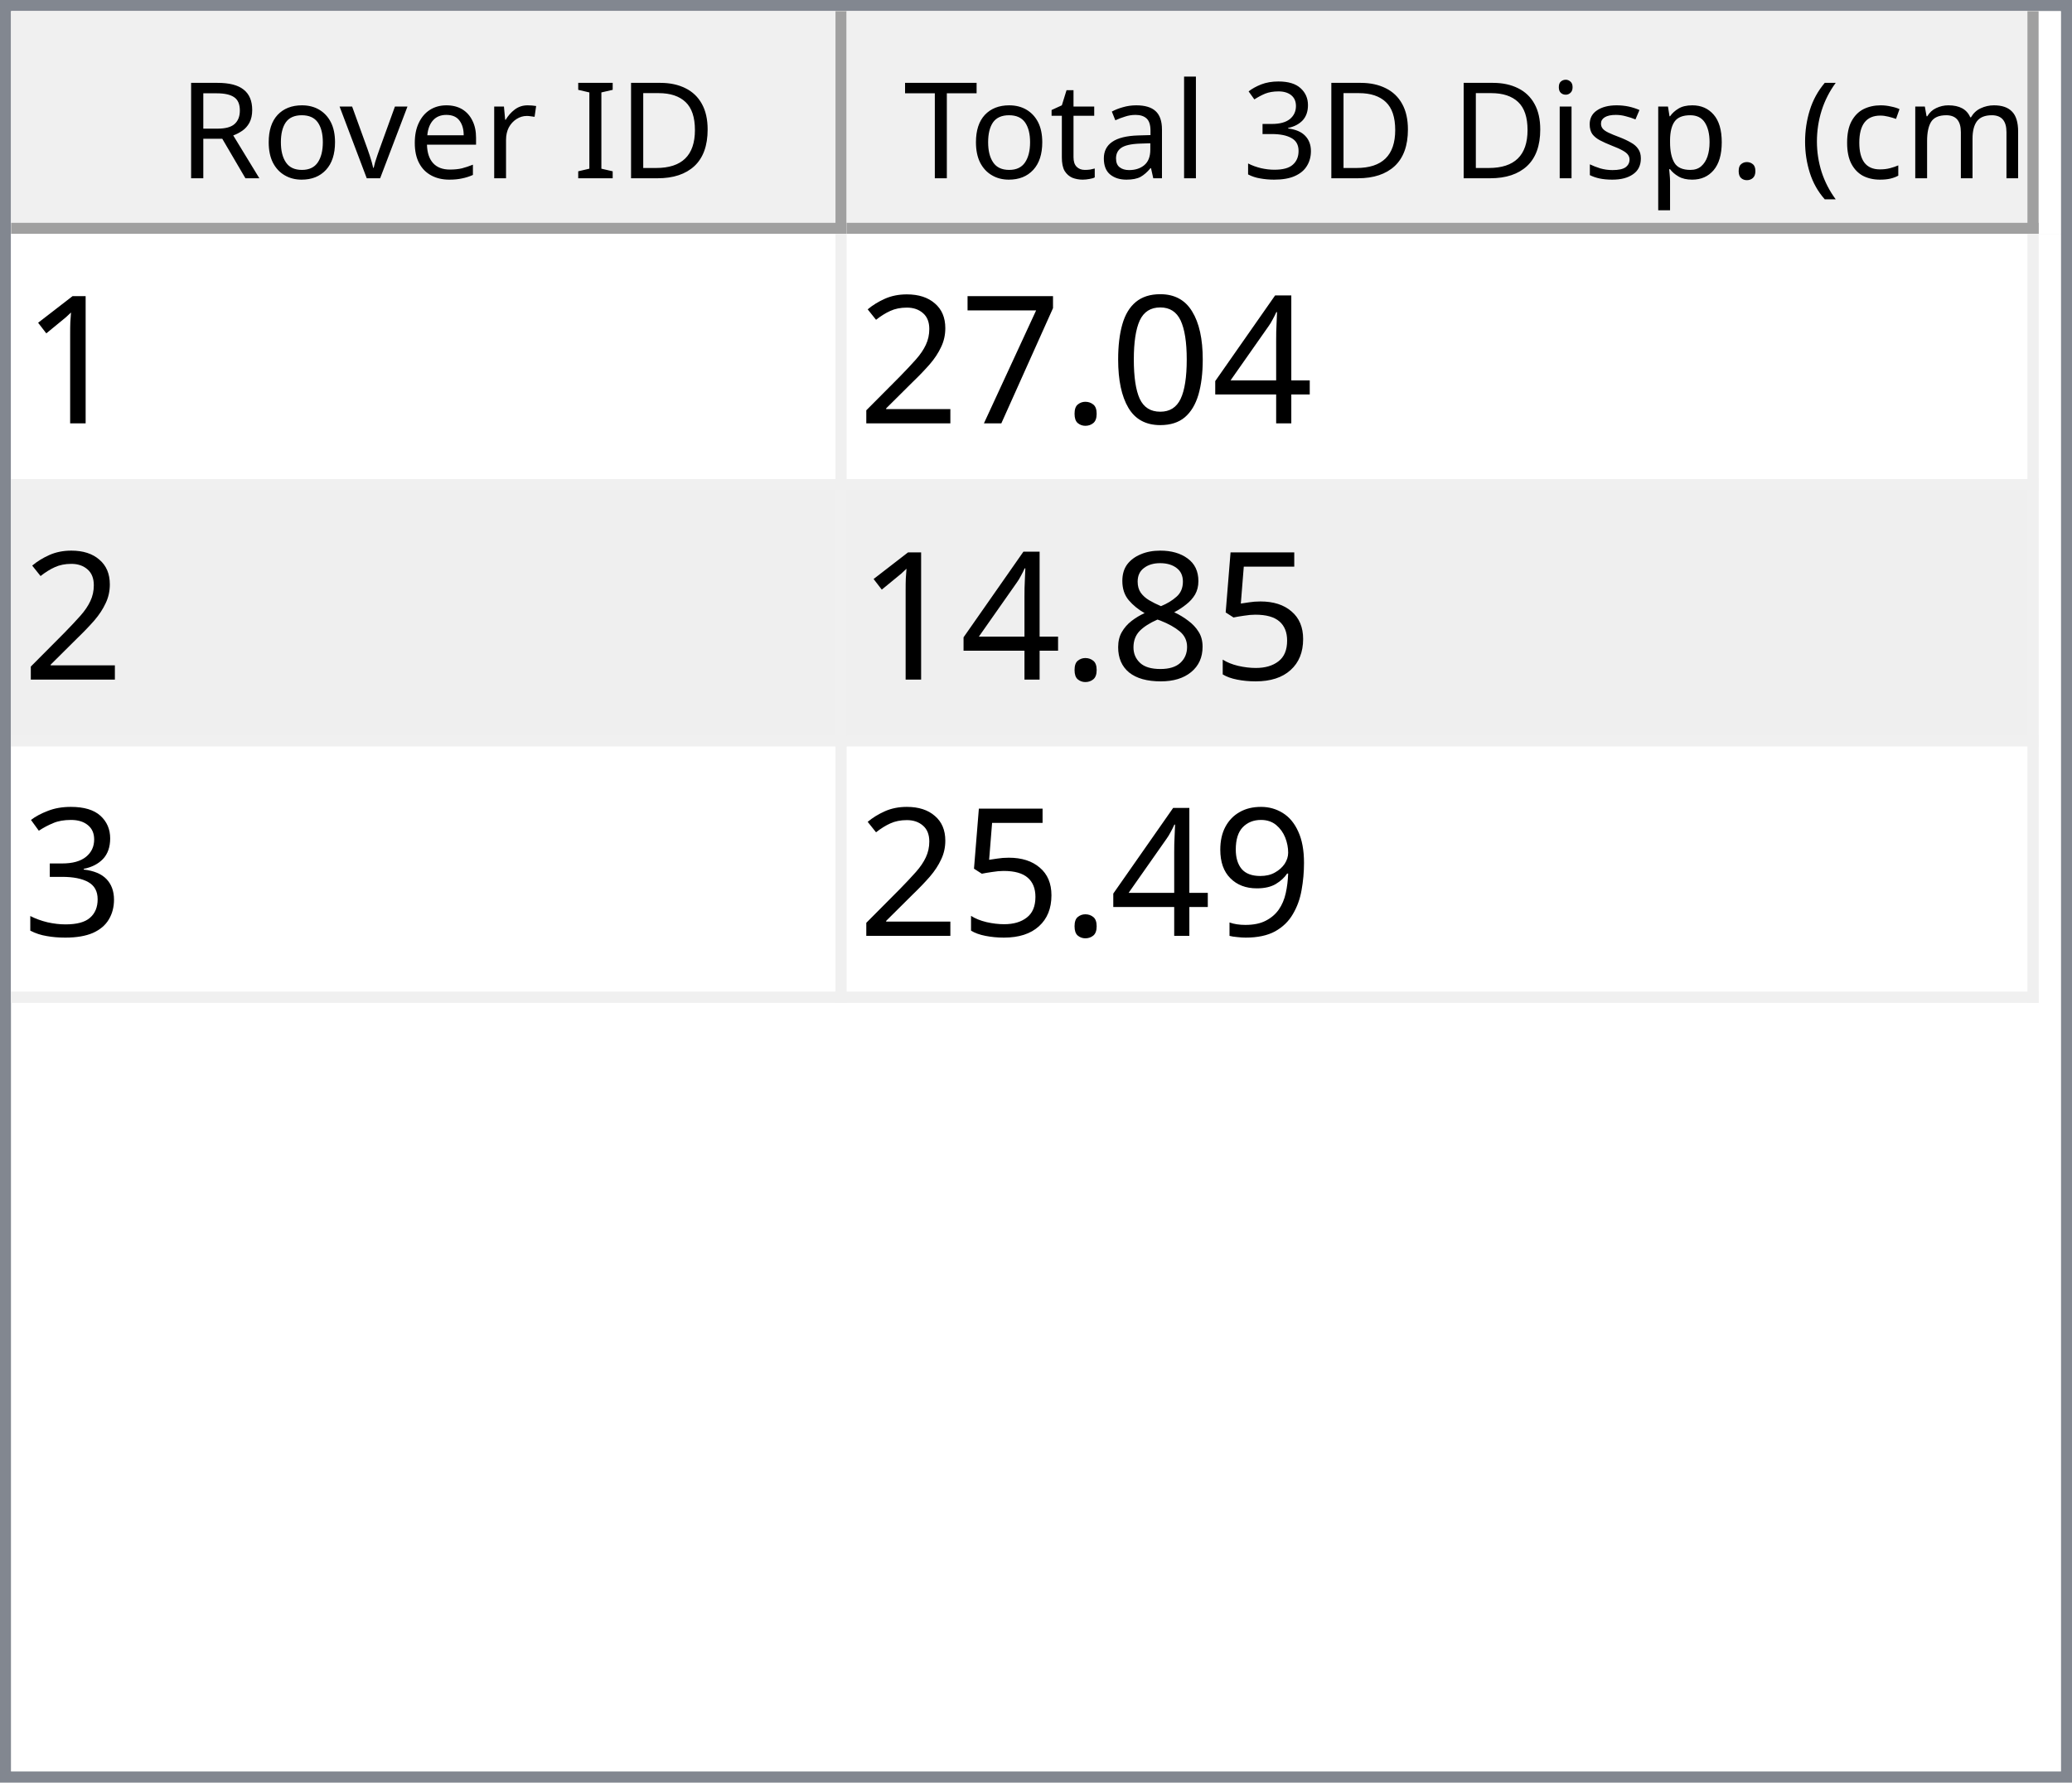
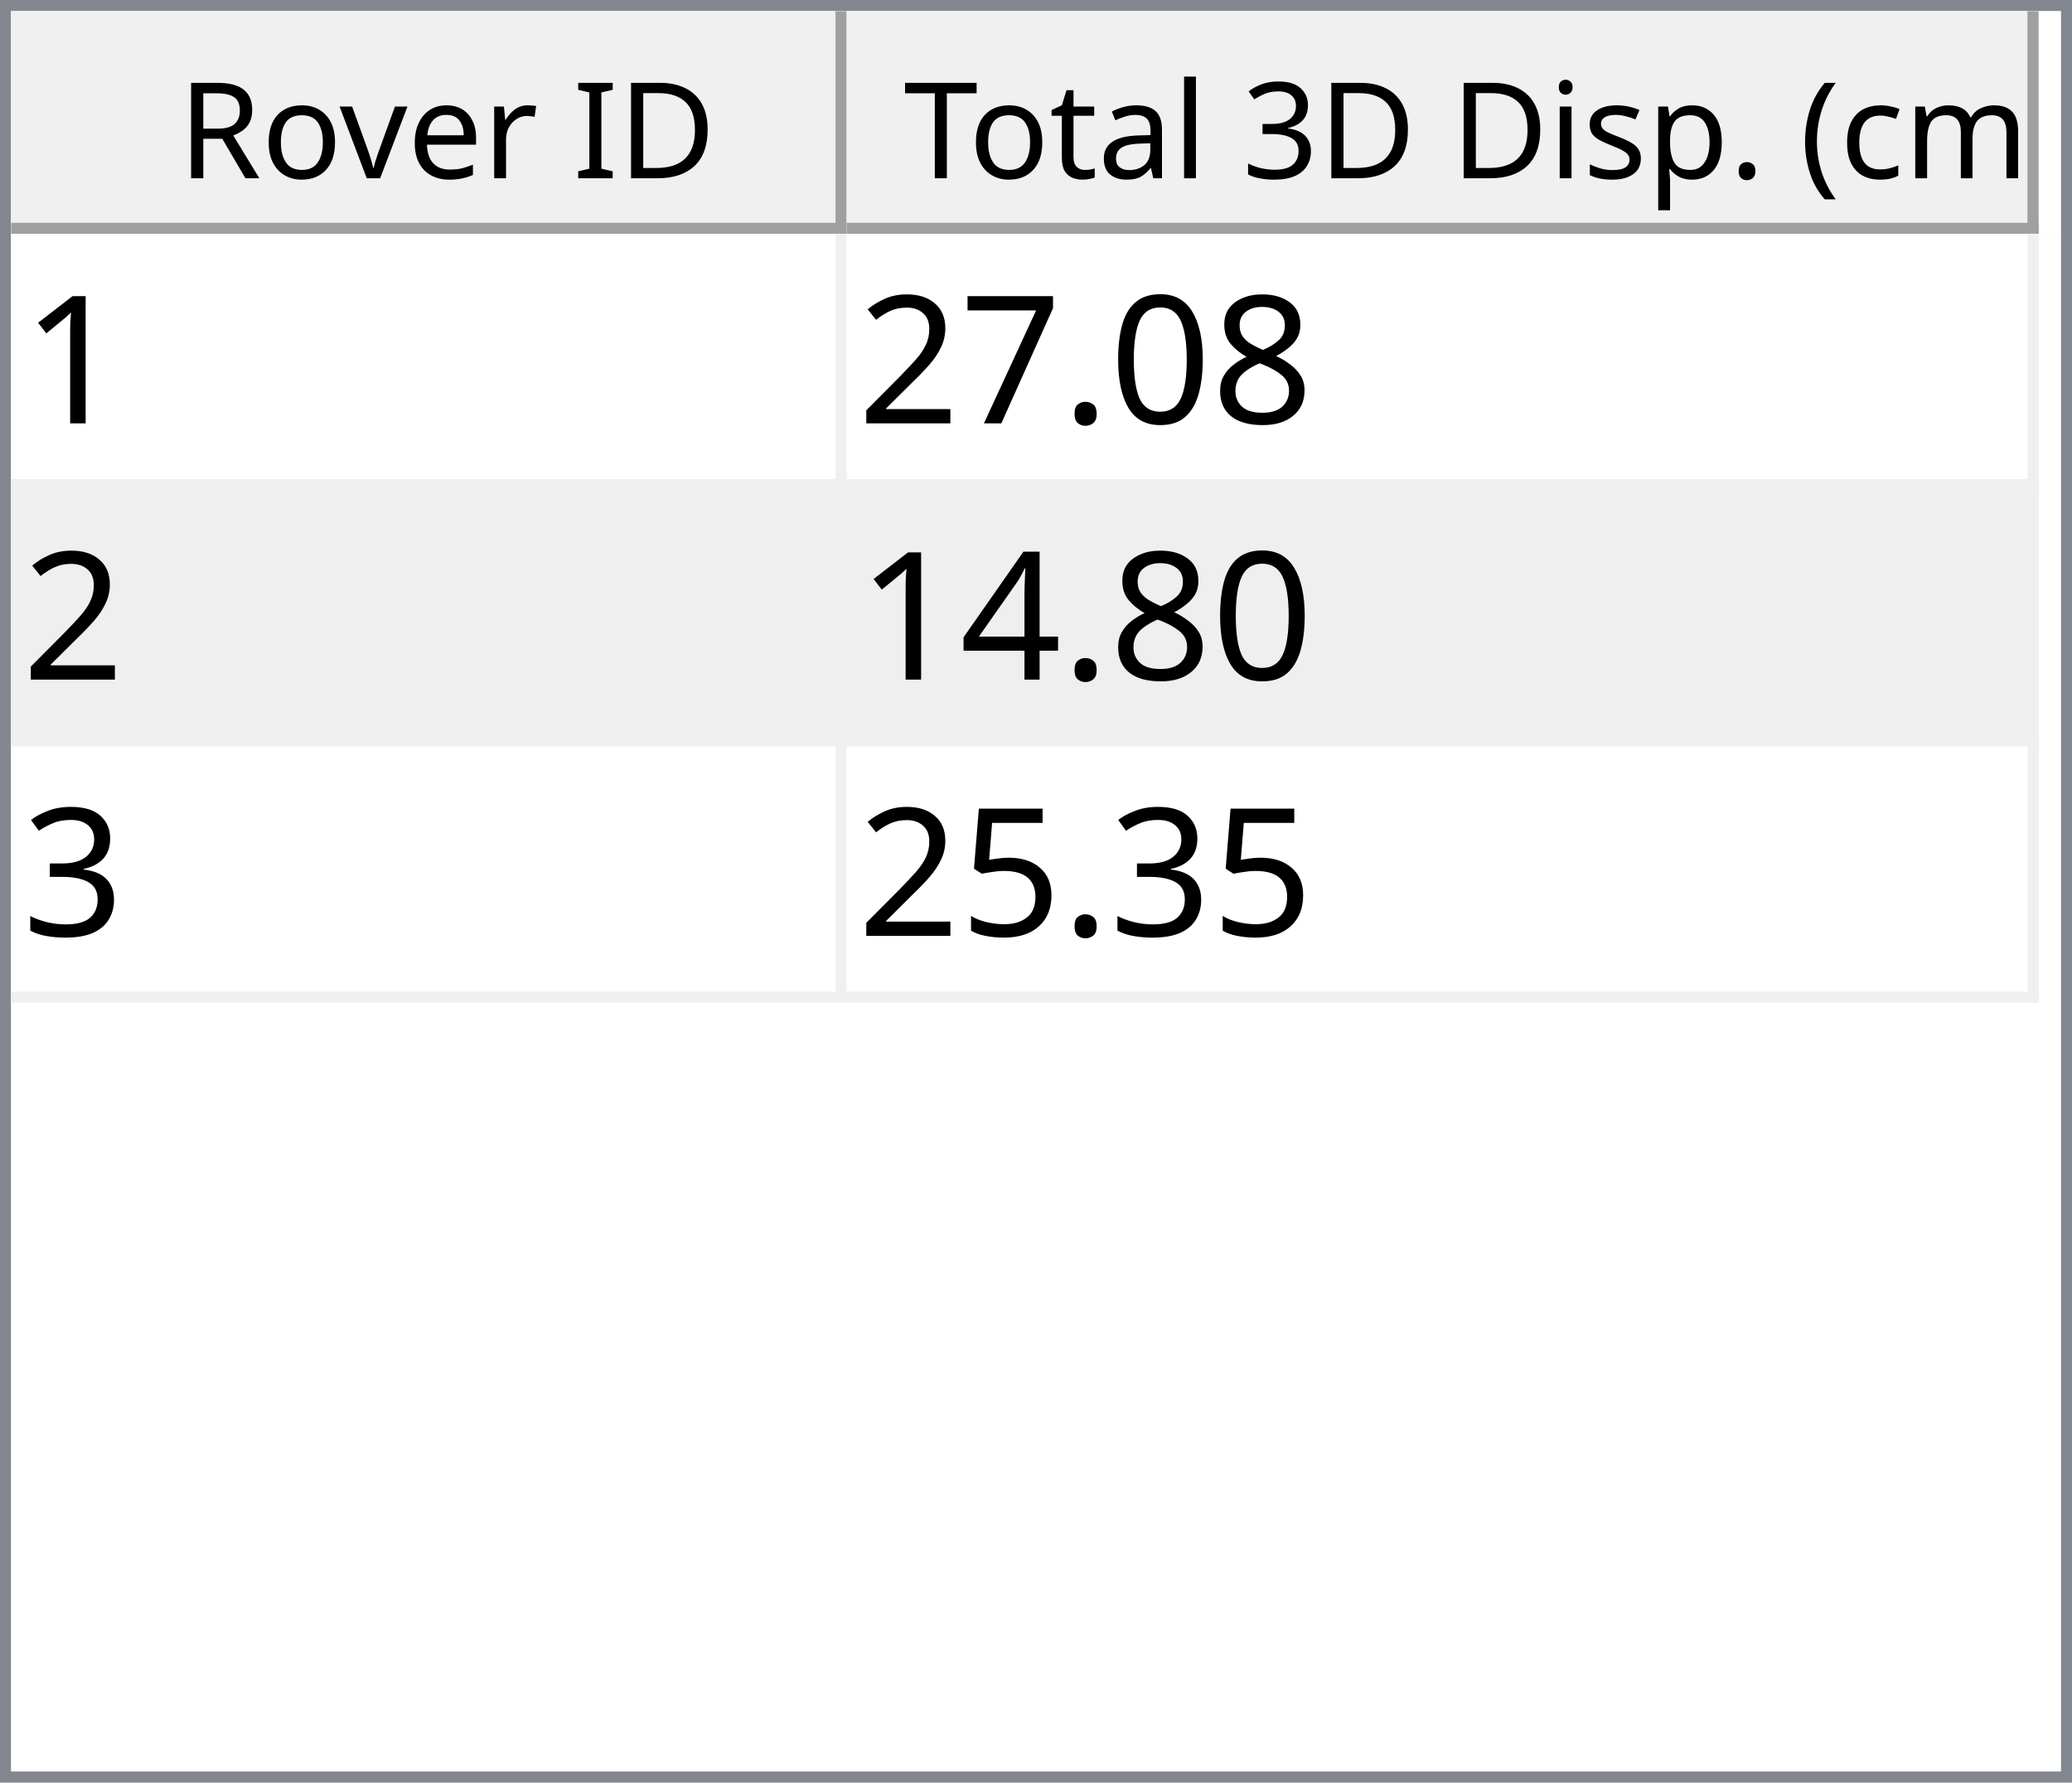
<svg xmlns="http://www.w3.org/2000/svg" style="fill-opacity:1; color-rendering:auto; color-interpolation:auto; text-rendering:auto; stroke:black; stroke-linecap:square; stroke-miterlimit:10; shape-rendering:auto; stroke-opacity:1; fill:black; stroke-dasharray:none; font-weight:normal; stroke-width:1; font-family:'Dialog'; font-style:normal; stroke-linejoin:miter; font-size:12px; stroke-dashoffset:0; image-rendering:auto;" width="186" height="160">
  <defs id="genericDefs" />
  <g>
    <defs id="defs1">
      <clipPath clipPathUnits="userSpaceOnUse" id="clipPath1">
        <path d="M0 0 L186 0 L186 160 L0 160 L0 0 Z" />
      </clipPath>
      <clipPath clipPathUnits="userSpaceOnUse" id="clipPath2">
        <path d="M0 0 L0 160 L186 160 L186 0 Z" />
      </clipPath>
      <clipPath clipPathUnits="userSpaceOnUse" id="clipPath3">
        <path d="M0 0 L0 20 L184 20 L184 0 Z" />
      </clipPath>
      <clipPath clipPathUnits="userSpaceOnUse" id="clipPath4">
        <path d="M0 0 L0 20 L75 20 L75 0 Z" />
      </clipPath>
      <clipPath clipPathUnits="userSpaceOnUse" id="clipPath5">
        <path d="M1 1 L1 19 L74 19 L74 1 Z" />
      </clipPath>
      <clipPath clipPathUnits="userSpaceOnUse" id="clipPath6">
        <path d="M0 0 L0 18 L73 18 L73 0 Z" />
      </clipPath>
      <clipPath clipPathUnits="userSpaceOnUse" id="clipPath7">
        <path d="M-0.5 -0.5 L-0.5 19.5 L74.5 19.5 L74.5 -0.5 Z" />
      </clipPath>
      <clipPath clipPathUnits="userSpaceOnUse" id="clipPath8">
        <path d="M0 0 L0 20 L107 20 L107 0 Z" />
      </clipPath>
      <clipPath clipPathUnits="userSpaceOnUse" id="clipPath9">
        <path d="M1 1 L1 19 L106 19 L106 1 Z" />
      </clipPath>
      <clipPath clipPathUnits="userSpaceOnUse" id="clipPath10">
        <path d="M0 0 L0 18 L105 18 L105 0 Z" />
      </clipPath>
      <clipPath clipPathUnits="userSpaceOnUse" id="clipPath11">
        <path d="M-0.5 -0.5 L-0.5 19.5 L106.5 19.5 L106.5 -0.5 Z" />
      </clipPath>
      <clipPath clipPathUnits="userSpaceOnUse" id="clipPath12">
        <path d="M0 0 L0 138 L184 138 L184 0 Z" />
      </clipPath>
      <clipPath clipPathUnits="userSpaceOnUse" id="clipPath13">
        <path d="M0 0 L0 69 L182 69 L182 0 Z" />
      </clipPath>
      <clipPath clipPathUnits="userSpaceOnUse" id="clipPath14">
        <path d="M-0.5 -0.5 L-0.5 68.5 L181.5 68.5 L181.5 -0.5 Z" />
      </clipPath>
      <clipPath clipPathUnits="userSpaceOnUse" id="clipPath15">
        <path d="M0 0 L0 22 L74 22 L74 0 Z" />
      </clipPath>
      <clipPath clipPathUnits="userSpaceOnUse" id="clipPath16">
        <path d="M0 0 L0 22 L106 22 L106 0 Z" />
      </clipPath>
      <font horiz-adv-x="64.551" id="font1">
        <font-face ascent="107.91" descent="25.098" units-per-em="100" style="font-style:normal; font-family:Segoe UI; font-weight:normal;" />
        <missing-glyph horiz-adv-x="64.551" d="M8.109 0 L8.109 68.266 L56.453 68.266 L56.453 0 L8.109 0 ZM15.328 7.234 L49.219 7.234 L49.219 61.031 L15.328 61.031 L15.328 7.234 Z" />
        <glyph unicode="D" horiz-adv-x="70.117" d="M9.188 0 L9.188 70.016 L28.516 70.016 Q65.531 70.016 65.531 35.891 Q65.531 19.672 55.25 9.836 Q44.969 0 27.734 0 L9.188 0 ZM17.391 62.594 L17.391 7.422 L27.828 7.422 Q41.609 7.422 49.273 14.797 Q56.938 22.172 56.938 35.688 Q56.938 62.594 28.328 62.594 L17.391 62.594 Z" />
        <glyph unicode="I" horiz-adv-x="26.611" d="M17.391 0 L9.188 0 L9.188 70.016 L17.391 70.016 L17.391 0 Z" />
        <glyph unicode=" " horiz-adv-x="27.393" d="" />
        <glyph unicode="r" horiz-adv-x="34.766" d="M34.188 41.891 Q32.078 43.5 28.125 43.5 Q23 43.5 19.555 38.672 Q16.109 33.844 16.109 25.484 L16.109 0 L8.109 0 L8.109 50 L16.109 50 L16.109 39.703 L16.312 39.703 Q18.016 44.969 21.531 47.922 Q25.047 50.875 29.391 50.875 Q32.516 50.875 34.188 50.203 L34.188 41.891 Z" />
        <glyph unicode="e" horiz-adv-x="52.295" d="M48.297 23 L12.984 23 Q13.188 14.656 17.484 10.109 Q21.781 5.562 29.297 5.562 Q37.75 5.562 44.828 11.141 L44.828 3.609 Q38.234 -1.172 27.391 -1.172 Q16.797 -1.172 10.742 5.641 Q4.688 12.453 4.688 24.812 Q4.688 36.469 11.305 43.82 Q17.922 51.172 27.734 51.172 Q37.547 51.172 42.922 44.828 Q48.297 38.484 48.297 27.203 L48.297 23 ZM40.094 29.781 Q40.047 36.719 36.75 40.578 Q33.453 44.438 27.594 44.438 Q21.922 44.438 17.969 40.383 Q14.016 36.328 13.094 29.781 L40.094 29.781 Z" />
        <glyph unicode="v" horiz-adv-x="47.9" d="M47.406 50 L27.484 0 L19.625 0 L0.688 50 L9.469 50 L22.172 13.672 Q23.578 9.672 23.922 6.688 L24.125 6.688 Q24.609 10.453 25.688 13.484 L38.969 50 L47.406 50 Z" />
        <glyph unicode="o" horiz-adv-x="58.594" d="M29 -1.172 Q17.922 -1.172 11.305 5.836 Q4.688 12.844 4.688 24.422 Q4.688 37.016 11.57 44.094 Q18.453 51.172 30.172 51.172 Q41.359 51.172 47.633 44.289 Q53.906 37.406 53.906 25.203 Q53.906 13.234 47.141 6.031 Q40.375 -1.172 29 -1.172 ZM29.594 44.438 Q21.875 44.438 17.383 39.188 Q12.891 33.938 12.891 24.703 Q12.891 15.828 17.43 10.695 Q21.969 5.562 29.594 5.562 Q37.359 5.562 41.531 10.594 Q45.703 15.625 45.703 24.906 Q45.703 34.281 41.531 39.359 Q37.359 44.438 29.594 44.438 Z" />
        <glyph unicode="R" horiz-adv-x="59.814" d="M59.375 0 L49.609 0 L37.891 19.625 Q36.281 22.359 34.766 24.289 Q33.25 26.219 31.664 27.438 Q30.078 28.656 28.25 29.219 Q26.422 29.781 24.125 29.781 L17.391 29.781 L17.391 0 L9.188 0 L9.188 70.016 L30.078 70.016 Q34.672 70.016 38.555 68.867 Q42.438 67.719 45.289 65.375 Q48.141 63.031 49.758 59.547 Q51.375 56.062 51.375 51.375 Q51.375 47.703 50.273 44.656 Q49.172 41.609 47.148 39.211 Q45.125 36.812 42.266 35.133 Q39.406 33.453 35.844 32.516 L35.844 32.328 Q37.594 31.547 38.891 30.547 Q40.188 29.547 41.359 28.18 Q42.531 26.812 43.68 25.078 Q44.828 23.344 46.234 21.047 L59.375 0 ZM17.391 62.594 L17.391 37.203 L28.516 37.203 Q31.594 37.203 34.203 38.133 Q36.812 39.062 38.719 40.797 Q40.625 42.531 41.703 45.047 Q42.781 47.562 42.781 50.688 Q42.781 56.297 39.141 59.445 Q35.5 62.594 28.609 62.594 L17.391 62.594 Z" />
        <glyph unicode=")" horiz-adv-x="30.176" d="M8.297 -15.922 L1.172 -15.922 Q16.406 2.344 16.406 26.812 Q16.406 51.469 1.078 70.016 L8.297 70.016 Q23.531 52.156 23.531 26.703 Q23.531 1.375 8.297 -15.922 Z" />
        <glyph unicode="m" horiz-adv-x="86.133" d="M79.109 0 L71.094 0 L71.094 28.719 Q71.094 37.016 68.531 40.727 Q65.969 44.438 59.906 44.438 Q54.781 44.438 51.195 39.75 Q47.609 35.062 47.609 28.516 L47.609 0 L39.594 0 L39.594 29.688 Q39.594 44.438 28.219 44.438 Q22.953 44.438 19.531 40.016 Q16.109 35.594 16.109 28.516 L16.109 0 L8.109 0 L8.109 50 L16.109 50 L16.109 42.094 L16.312 42.094 Q21.625 51.172 31.844 51.172 Q36.969 51.172 40.773 48.312 Q44.578 45.453 46 40.828 Q51.562 51.172 62.594 51.172 Q79.109 51.172 79.109 30.812 L79.109 0 Z" />
        <glyph unicode="c" horiz-adv-x="46.191" d="M42.188 2.297 Q36.422 -1.172 28.516 -1.172 Q17.828 -1.172 11.258 5.789 Q4.688 12.75 4.688 23.828 Q4.688 36.188 11.766 43.68 Q18.844 51.172 30.672 51.172 Q37.25 51.172 42.281 48.734 L42.281 40.531 Q36.719 44.438 30.375 44.438 Q22.703 44.438 17.797 38.945 Q12.891 33.453 12.891 24.516 Q12.891 15.719 17.508 10.641 Q22.125 5.562 29.891 5.562 Q36.422 5.562 42.188 9.906 L42.188 2.297 Z" />
        <glyph unicode="(" horiz-adv-x="30.176" d="M29.109 -15.922 L21.969 -15.922 Q6.844 1.375 6.844 26.703 Q6.844 52.156 21.969 70.016 L29.203 70.016 Q13.875 51.469 13.875 26.812 Q13.875 2.344 29.109 -15.922 Z" />
        <glyph unicode="." horiz-adv-x="21.68" d="M10.891 -1.078 Q8.641 -1.078 7.055 0.539 Q5.469 2.156 5.469 4.391 Q5.469 6.641 7.055 8.273 Q8.641 9.906 10.891 9.906 Q13.188 9.906 14.797 8.273 Q16.406 6.641 16.406 4.391 Q16.406 2.156 14.797 0.539 Q13.188 -1.078 10.891 -1.078 Z" />
        <glyph unicode="p" horiz-adv-x="58.789" d="M16.312 7.234 L16.109 7.234 L16.109 -23 L8.109 -23 L8.109 50 L16.109 50 L16.109 41.219 L16.312 41.219 Q22.219 51.172 33.594 51.172 Q43.266 51.172 48.688 44.461 Q54.109 37.75 54.109 26.469 Q54.109 13.922 48 6.375 Q41.891 -1.172 31.297 -1.172 Q21.578 -1.172 16.312 7.234 ZM16.109 27.391 L16.109 20.406 Q16.109 14.203 20.141 9.883 Q24.172 5.562 30.375 5.562 Q37.641 5.562 41.773 11.133 Q45.906 16.703 45.906 26.609 Q45.906 34.969 42.047 39.703 Q38.188 44.438 31.594 44.438 Q24.609 44.438 20.359 39.578 Q16.109 34.719 16.109 27.391 Z" />
        <glyph unicode="s" horiz-adv-x="42.432" d="M5.078 1.812 L5.078 10.406 Q11.625 5.562 19.484 5.562 Q30.031 5.562 30.031 12.594 Q30.031 14.594 29.125 15.992 Q28.219 17.391 26.68 18.461 Q25.141 19.531 23.07 20.383 Q21 21.234 18.609 22.172 Q15.281 23.484 12.766 24.828 Q10.25 26.172 8.57 27.859 Q6.891 29.547 6.031 31.695 Q5.172 33.844 5.172 36.719 Q5.172 40.234 6.789 42.945 Q8.406 45.656 11.086 47.484 Q13.766 49.312 17.211 50.242 Q20.656 51.172 24.312 51.172 Q30.812 51.172 35.938 48.922 L35.938 40.828 Q30.422 44.438 23.25 44.438 Q21 44.438 19.195 43.922 Q17.391 43.406 16.094 42.477 Q14.797 41.547 14.086 40.258 Q13.375 38.969 13.375 37.406 Q13.375 35.453 14.086 34.133 Q14.797 32.812 16.164 31.789 Q17.531 30.766 19.484 29.938 Q21.438 29.109 23.922 28.125 Q27.25 26.859 29.883 25.516 Q32.516 24.172 34.375 22.484 Q36.234 20.797 37.234 18.602 Q38.234 16.406 38.234 13.375 Q38.234 9.672 36.602 6.938 Q34.969 4.203 32.234 2.398 Q29.5 0.594 25.93 -0.289 Q22.359 -1.172 18.453 -1.172 Q10.75 -1.172 5.078 1.812 Z" />
        <glyph unicode="i" horiz-adv-x="24.219" d="M12.203 62.703 Q10.062 62.703 8.547 64.164 Q7.031 65.625 7.031 67.875 Q7.031 70.125 8.547 71.609 Q10.062 73.094 12.203 73.094 Q14.406 73.094 15.945 71.609 Q17.484 70.125 17.484 67.875 Q17.484 65.719 15.945 64.211 Q14.406 62.703 12.203 62.703 ZM16.109 0 L8.109 0 L8.109 50 L16.109 50 L16.109 0 Z" />
        <glyph unicode="3" horiz-adv-x="53.906" d="M46.531 19.828 Q46.531 15.094 44.75 11.211 Q42.969 7.328 39.719 4.57 Q36.469 1.812 31.93 0.297 Q27.391 -1.219 21.922 -1.219 Q11.922 -1.219 6 2.594 L6 11.188 Q13.094 5.609 22.219 5.609 Q25.875 5.609 28.828 6.539 Q31.781 7.469 33.906 9.227 Q36.031 10.984 37.18 13.477 Q38.328 15.969 38.328 19.094 Q38.328 32.812 18.797 32.812 L12.984 32.812 L12.984 39.594 L18.5 39.594 Q35.797 39.594 35.797 52.484 Q35.797 64.406 22.609 64.406 Q15.188 64.406 8.688 59.422 L8.688 67.188 Q15.375 71.188 24.609 71.188 Q29 71.188 32.57 69.969 Q36.141 68.75 38.68 66.555 Q41.219 64.359 42.609 61.281 Q44 58.203 44 54.5 Q44 40.672 30.031 36.719 L30.031 36.531 Q33.594 36.141 36.625 34.797 Q39.656 33.453 41.852 31.305 Q44.047 29.156 45.289 26.25 Q46.531 23.344 46.531 19.828 Z" />
        <glyph unicode="l" horiz-adv-x="24.219" d="M16.109 0 L8.109 0 L8.109 74.031 L16.109 74.031 L16.109 0 Z" />
        <glyph unicode="a" horiz-adv-x="50.879" d="M43.891 0 L35.891 0 L35.891 7.812 L35.688 7.812 Q30.469 -1.172 20.312 -1.172 Q12.844 -1.172 8.617 2.781 Q4.391 6.734 4.391 13.281 Q4.391 27.297 20.906 29.594 L35.891 31.688 Q35.891 44.438 25.594 44.438 Q16.547 44.438 9.281 38.281 L9.281 46.484 Q16.656 51.172 26.266 51.172 Q43.891 51.172 43.891 32.516 L43.891 0 ZM35.891 25.297 L23.828 23.641 Q18.266 22.859 15.43 20.875 Q12.594 18.891 12.594 13.875 Q12.594 10.203 15.211 7.883 Q17.828 5.562 22.172 5.562 Q28.125 5.562 32.008 9.742 Q35.891 13.922 35.891 20.312 L35.891 25.297 Z" />
        <glyph unicode="t" horiz-adv-x="33.887" d="M31.297 0.484 Q28.469 -1.078 23.828 -1.078 Q10.688 -1.078 10.688 13.578 L10.688 43.172 L2.094 43.172 L2.094 50 L10.688 50 L10.688 62.203 L18.703 64.797 L18.703 50 L31.297 50 L31.297 43.172 L18.703 43.172 L18.703 14.984 Q18.703 9.969 20.414 7.82 Q22.125 5.672 26.078 5.672 Q29.109 5.672 31.297 7.328 L31.297 0.484 Z" />
        <glyph unicode="T" horiz-adv-x="52.393" d="M50.594 62.594 L30.375 62.594 L30.375 0 L22.172 0 L22.172 62.594 L2 62.594 L2 70.016 L50.594 70.016 L50.594 62.594 Z" />
      </font>
      <font horiz-adv-x="75.0" id="font2">
        <font-face ascent="100.537" descent="21.973" units-per-em="100" style="font-style:normal; font-family:sans-serif; font-weight:normal;" />
        <missing-glyph horiz-adv-x="75.0" d="M12.5 0 L12.5 62.5 L62.5 62.5 L62.5 0 L12.5 0 ZM14.062 1.562 L60.938 1.562 L60.938 60.938 L14.062 60.938 L14.062 1.562 Z" />
        <glyph unicode="1" horiz-adv-x="55.615" d="M37.25 0 L28.469 0 L28.469 56 Q25.297 52.984 20.141 49.953 Q14.984 46.922 10.891 45.406 L10.891 53.906 Q18.266 57.375 23.781 62.305 Q29.297 67.234 31.594 71.875 L37.25 71.875 L37.25 0 Z" />
-         <glyph unicode="4" horiz-adv-x="55.615" d="M32.328 0 L32.328 17.141 L1.266 17.141 L1.266 25.203 L33.938 71.578 L41.109 71.578 L41.109 25.203 L50.781 25.203 L50.781 17.141 L41.109 17.141 L41.109 0 L32.328 0 ZM32.328 25.203 L32.328 57.469 L9.906 25.203 L32.328 25.203 Z" />
+         <glyph unicode="8" horiz-adv-x="55.615" d="M17.672 38.812 Q12.203 40.828 9.57 44.539 Q6.938 48.25 6.938 53.422 Q6.938 61.234 12.555 66.555 Q18.172 71.875 27.484 71.875 Q36.859 71.875 42.578 66.43 Q48.297 60.984 48.297 53.172 Q48.297 48.188 45.68 44.508 Q43.062 40.828 37.75 38.812 Q44.344 36.672 47.781 31.883 Q51.219 27.094 51.219 20.453 Q51.219 11.281 44.727 5.031 Q38.234 -1.219 27.641 -1.219 Q17.047 -1.219 10.547 5.055 Q4.047 11.328 4.047 20.703 Q4.047 27.688 7.594 32.398 Q11.141 37.109 17.672 38.812 ZM15.922 53.719 Q15.922 48.641 19.195 45.414 Q22.469 42.188 27.688 42.188 Q32.766 42.188 36.016 45.383 Q39.266 48.578 39.266 53.219 Q39.266 58.062 35.914 61.359 Q32.562 64.656 27.594 64.656 Q22.562 64.656 19.242 61.43 Q15.922 58.203 15.922 53.719 ZM13.094 20.656 Q13.094 16.891 14.875 13.375 Q16.656 9.859 20.172 7.93 Q23.688 6 27.734 6 Q34.031 6 38.133 10.055 Q42.234 14.109 42.234 20.359 Q42.234 26.703 38.016 30.859 Q33.797 35.016 27.438 35.016 Q21.234 35.016 17.164 30.914 Q13.094 26.812 13.094 20.656 Z" />
        <glyph unicode="0" horiz-adv-x="55.615" d="M4.156 35.297 Q4.156 48 6.766 55.742 Q9.375 63.484 14.523 67.68 Q19.672 71.875 27.484 71.875 Q33.25 71.875 37.594 69.555 Q41.938 67.234 44.773 62.867 Q47.609 58.5 49.219 52.227 Q50.828 45.953 50.828 35.297 Q50.828 22.703 48.242 14.969 Q45.656 7.234 40.508 3.008 Q35.359 -1.219 27.484 -1.219 Q17.141 -1.219 11.234 6.203 Q4.156 15.141 4.156 35.297 ZM13.188 35.297 Q13.188 17.672 17.312 11.836 Q21.438 6 27.484 6 Q33.547 6 37.672 11.859 Q41.797 17.719 41.797 35.297 Q41.797 52.984 37.672 58.789 Q33.547 64.594 27.391 64.594 Q21.344 64.594 17.719 59.469 Q13.188 52.938 13.188 35.297 Z" />
        <glyph unicode="." horiz-adv-x="27.783" d="M9.078 0 L9.078 10.016 L19.094 10.016 L19.094 0 L9.078 0 Z" />
        <glyph unicode="7" horiz-adv-x="55.615" d="M4.734 62.203 L4.734 70.656 L51.078 70.656 L51.078 63.812 Q44.234 56.547 37.523 44.484 Q30.812 32.422 27.156 19.672 Q24.516 10.688 23.781 0 L14.75 0 Q14.891 8.453 18.062 20.414 Q21.234 32.375 27.172 43.484 Q33.109 54.594 39.797 62.203 L4.734 62.203 Z" />
        <glyph unicode="2" horiz-adv-x="55.615" d="M50.344 8.453 L50.344 0 L3.031 0 Q2.938 3.172 4.047 6.109 Q5.859 10.938 9.836 15.625 Q13.812 20.312 21.344 26.469 Q33.016 36.031 37.117 41.625 Q41.219 47.219 41.219 52.203 Q41.219 57.422 37.477 61.008 Q33.734 64.594 27.734 64.594 Q21.391 64.594 17.578 60.789 Q13.766 56.984 13.719 50.25 L4.688 51.172 Q5.609 61.281 11.664 66.578 Q17.719 71.875 27.938 71.875 Q38.234 71.875 44.242 66.164 Q50.25 60.453 50.25 52 Q50.25 47.703 48.492 43.555 Q46.734 39.406 42.656 34.812 Q38.578 30.219 29.109 22.219 Q21.188 15.578 18.945 13.211 Q16.703 10.844 15.234 8.453 L50.344 8.453 Z" />
+         <glyph unicode="4" horiz-adv-x="55.615" d="M32.328 0 L32.328 17.141 L1.266 17.141 L1.266 25.203 L33.938 71.578 L41.109 71.578 L41.109 25.203 L50.781 25.203 L50.781 17.141 L41.109 17.141 L41.109 0 L32.328 0 ZM32.328 25.203 L32.328 57.469 L9.906 25.203 L32.328 25.203 Z" />
+         <glyph unicode="3" horiz-adv-x="55.615" d="M4.203 18.891 L12.984 20.062 Q14.5 12.594 18.141 9.297 Q21.781 6 27 6 Q33.203 6 37.477 10.297 Q41.75 14.594 41.75 20.953 Q41.75 27 37.797 30.93 Q33.844 34.859 27.734 34.859 Q25.25 34.859 21.531 33.891 L22.516 41.609 Q23.391 41.5 23.922 41.5 Q29.547 41.5 34.039 44.43 Q38.531 47.359 38.531 53.469 Q38.531 58.297 35.258 61.477 Q31.984 64.656 26.812 64.656 Q21.688 64.656 18.266 61.43 Q14.844 58.203 13.875 51.766 L5.078 53.328 Q6.688 62.156 12.398 67.016 Q18.109 71.875 26.609 71.875 Q32.469 71.875 37.398 69.359 Q42.328 66.844 44.945 62.5 Q47.562 58.156 47.562 53.266 Q47.562 48.641 45.07 44.828 Q42.578 41.016 37.703 38.766 Q44.047 37.312 47.562 32.695 Q51.078 28.078 51.078 21.141 Q51.078 11.766 44.242 5.25 Q37.406 -1.266 26.953 -1.266 Q17.531 -1.266 11.305 4.352 Q5.078 9.969 4.203 18.891 Z" />
        <glyph unicode="5" horiz-adv-x="55.615" d="M4.156 18.75 L13.375 19.531 Q14.406 12.797 18.141 9.398 Q21.875 6 27.156 6 Q33.5 6 37.891 10.789 Q42.281 15.578 42.281 23.484 Q42.281 31 38.062 35.352 Q33.844 39.703 27 39.703 Q22.75 39.703 19.336 37.773 Q15.922 35.844 13.969 32.766 L5.719 33.844 L12.641 70.609 L48.25 70.609 L48.25 62.203 L19.672 62.203 L15.828 42.969 Q22.266 47.469 29.344 47.469 Q38.719 47.469 45.164 40.969 Q51.609 34.469 51.609 24.266 Q51.609 14.547 45.953 7.469 Q39.062 -1.219 27.156 -1.219 Q17.391 -1.219 11.211 4.25 Q5.031 9.719 4.156 18.75 Z" />
-         <glyph unicode="8" horiz-adv-x="55.615" d="M17.672 38.812 Q12.203 40.828 9.57 44.539 Q6.938 48.25 6.938 53.422 Q6.938 61.234 12.555 66.555 Q18.172 71.875 27.484 71.875 Q36.859 71.875 42.578 66.43 Q48.297 60.984 48.297 53.172 Q48.297 48.188 45.68 44.508 Q43.062 40.828 37.75 38.812 Q44.344 36.672 47.781 31.883 Q51.219 27.094 51.219 20.453 Q51.219 11.281 44.727 5.031 Q38.234 -1.219 27.641 -1.219 Q17.047 -1.219 10.547 5.055 Q4.047 11.328 4.047 20.703 Q4.047 27.688 7.594 32.398 Q11.141 37.109 17.672 38.812 ZM15.922 53.719 Q15.922 48.641 19.195 45.414 Q22.469 42.188 27.688 42.188 Q32.766 42.188 36.016 45.383 Q39.266 48.578 39.266 53.219 Q39.266 58.062 35.914 61.359 Q32.562 64.656 27.594 64.656 Q22.562 64.656 19.242 61.43 Q15.922 58.203 15.922 53.719 ZM13.094 20.656 Q13.094 16.891 14.875 13.375 Q16.656 9.859 20.172 7.93 Q23.688 6 27.734 6 Q34.031 6 38.133 10.055 Q42.234 14.109 42.234 20.359 Q42.234 26.703 38.016 30.859 Q33.797 35.016 27.438 35.016 Q21.234 35.016 17.164 30.914 Q13.094 26.812 13.094 20.656 Z" />
-         <glyph unicode="3" horiz-adv-x="55.615" d="M4.203 18.891 L12.984 20.062 Q14.5 12.594 18.141 9.297 Q21.781 6 27 6 Q33.203 6 37.477 10.297 Q41.75 14.594 41.75 20.953 Q41.75 27 37.797 30.93 Q33.844 34.859 27.734 34.859 Q25.25 34.859 21.531 33.891 L22.516 41.609 Q23.391 41.5 23.922 41.5 Q29.547 41.5 34.039 44.43 Q38.531 47.359 38.531 53.469 Q38.531 58.297 35.258 61.477 Q31.984 64.656 26.812 64.656 Q21.688 64.656 18.266 61.43 Q14.844 58.203 13.875 51.766 L5.078 53.328 Q6.688 62.156 12.398 67.016 Q18.109 71.875 26.609 71.875 Q32.469 71.875 37.398 69.359 Q42.328 66.844 44.945 62.5 Q47.562 58.156 47.562 53.266 Q47.562 48.641 45.07 44.828 Q42.578 41.016 37.703 38.766 Q44.047 37.312 47.562 32.695 Q51.078 28.078 51.078 21.141 Q51.078 11.766 44.242 5.25 Q37.406 -1.266 26.953 -1.266 Q17.531 -1.266 11.305 4.352 Q5.078 9.969 4.203 18.891 Z" />
-         <glyph unicode="9" horiz-adv-x="55.615" d="M5.469 16.547 L13.922 17.328 Q14.984 11.375 18.016 8.688 Q21.047 6 25.781 6 Q29.828 6 32.883 7.859 Q35.938 9.719 37.891 12.82 Q39.844 15.922 41.164 21.195 Q42.484 26.469 42.484 31.938 Q42.484 32.516 42.438 33.688 Q39.797 29.5 35.234 26.883 Q30.672 24.266 25.344 24.266 Q16.453 24.266 10.305 30.711 Q4.156 37.156 4.156 47.703 Q4.156 58.594 10.578 65.234 Q17 71.875 26.656 71.875 Q33.641 71.875 39.43 68.117 Q45.219 64.359 48.219 57.398 Q51.219 50.438 51.219 37.25 Q51.219 23.531 48.242 15.406 Q45.266 7.281 39.383 3.031 Q33.5 -1.219 25.594 -1.219 Q17.188 -1.219 11.867 3.445 Q6.547 8.109 5.469 16.547 ZM41.453 48.141 Q41.453 55.719 37.43 60.156 Q33.406 64.594 27.734 64.594 Q21.875 64.594 17.531 59.812 Q13.188 55.031 13.188 47.406 Q13.188 40.578 17.312 36.305 Q21.438 32.031 27.484 32.031 Q33.594 32.031 37.523 36.305 Q41.453 40.578 41.453 48.141 Z" />
      </font>
    </defs>
    <g style="fill:white; stroke:white;">
      <rect x="0" y="0" width="186" style="clip-path:url(#clipPath1); stroke:none;" height="160" />
    </g>
    <g style="fill:white; text-rendering:optimizeSpeed; color-rendering:optimizeSpeed; image-rendering:optimizeSpeed; shape-rendering:crispEdges; stroke:white; color-interpolation:sRGB;">
      <rect x="0" width="186" height="160" y="0" style="stroke:none;" />
      <path style="stroke:none;" d="M0 160 L186 160 L186 0 L0 0 Z" />
    </g>
    <g style="fill:rgb(240,240,240); font-family:'Segoe UI'; stroke:rgb(240,240,240);">
      <rect x="0" y="0" width="186" style="clip-path:url(#clipPath2); stroke:none;" height="160" />
    </g>
    <g style="fill:rgb(130,135,144); font-family:'Segoe UI'; stroke:rgb(130,135,144);">
      <path d="M0 0 L186 0 L186 160 L0 160 L0 0 ZM1 1 L185 1 L185 159 L1 159 L1 1 Z" style="fill-rule:evenodd; clip-path:url(#clipPath2); stroke:none;" />
    </g>
    <g style="fill:white; font-family:'Segoe UI'; stroke:white;" transform="translate(1,1)">
      <rect x="0" y="0" width="184" style="clip-path:url(#clipPath3); stroke:none;" height="20" />
    </g>
    <g style="fill:rgb(240,240,240); font-family:'Segoe UI'; stroke:rgb(240,240,240);" transform="translate(1,1)">
      <rect x="0" y="0" width="75" style="clip-path:url(#clipPath4); stroke:none;" height="20" />
    </g>
    <g style="font-family:'Segoe UI';" transform="translate(2,2)">
      <text x="14" xml:space="preserve" y="14" style="clip-path:url(#clipPath6); stroke:none;">Rover ID</text>
    </g>
    <g style="fill:rgb(160,160,160); font-family:'Segoe UI'; stroke:rgb(160,160,160); stroke-linejoin:bevel;" transform="translate(1.5,1.5)">
      <line x1="74" x2="74" y1="0" style="fill:none; clip-path:url(#clipPath7);" y2="19" />
    </g>
    <g style="fill:rgb(160,160,160); font-family:'Segoe UI'; stroke:rgb(160,160,160); stroke-linejoin:bevel;" transform="matrix(1,0,0,1,1,1) translate(0.5,0.5)">
      <line x1="0" x2="74" y1="19" style="fill:none; clip-path:url(#clipPath7);" y2="19" />
    </g>
    <g style="fill:rgb(240,240,240); font-family:'Segoe UI'; stroke:rgb(240,240,240);" transform="translate(76,1)">
      <rect x="0" y="0" width="107" style="clip-path:url(#clipPath8); stroke:none;" height="20" />
    </g>
    <g style="font-family:'Segoe UI';" transform="translate(77,2)">
      <text x="1" xml:space="preserve" y="14" style="clip-path:url(#clipPath10); stroke:none;"> Total 3D Disp. (cm)</text>
    </g>
    <g style="fill:rgb(160,160,160); font-family:'Segoe UI'; stroke:rgb(160,160,160); stroke-linejoin:bevel;" transform="translate(76.5,1.5)">
      <line x1="106" x2="106" y1="0" style="fill:none; clip-path:url(#clipPath11);" y2="19" />
    </g>
    <g style="fill:rgb(160,160,160); font-family:'Segoe UI'; stroke:rgb(160,160,160); stroke-linejoin:bevel;" transform="matrix(1,0,0,1,76,1) translate(0.5,0.5)">
      <line x1="0" x2="106" y1="19" style="fill:none; clip-path:url(#clipPath11);" y2="19" />
    </g>
    <g style="fill:white; font-family:'Segoe UI'; stroke:white;" transform="translate(1,21)">
      <rect x="0" y="0" width="184" style="clip-path:url(#clipPath12); stroke:none;" height="138" />
    </g>
    <g style="fill:rgb(240,240,240); font-size:16px; font-family:sans-serif; stroke:rgb(240,240,240);" transform="translate(1,21)">
      <rect x="0" y="0" width="182" style="clip-path:url(#clipPath13); stroke:none;" height="69" />
      <line transform="translate(0.5,0.5)" x1="0" x2="181" y1="22" style="clip-path:url(#clipPath14); fill:none; stroke-linejoin:bevel;" y2="22" />
    </g>
    <g transform="matrix(1,0,0,1,1,21) translate(0.5,0.5)" style="fill:rgb(240,240,240); font-size:16px; font-family:sans-serif; stroke:rgb(240,240,240); stroke-linejoin:bevel;">
      <line x1="0" x2="181" y1="45" style="fill:none; clip-path:url(#clipPath14);" y2="45" />
    </g>
    <g transform="matrix(1,0,0,1,1,21) translate(0.5,0.5)" style="fill:rgb(240,240,240); font-size:16px; font-family:sans-serif; stroke:rgb(240,240,240); stroke-linejoin:bevel;">
      <line x1="0" x2="181" y1="68" style="fill:none; clip-path:url(#clipPath14);" y2="68" />
    </g>
    <g transform="matrix(1,0,0,1,1,21) translate(0.5,0.5)" style="fill:rgb(240,240,240); font-size:16px; font-family:sans-serif; stroke:rgb(240,240,240); stroke-linejoin:bevel;">
      <line x1="74" x2="74" y1="0" style="fill:none; clip-path:url(#clipPath14);" y2="68" />
    </g>
    <g transform="matrix(1,0,0,1,1,21) translate(0.5,0.5)" style="fill:rgb(240,240,240); font-size:16px; font-family:sans-serif; stroke:rgb(240,240,240); stroke-linejoin:bevel;">
      <line x1="181" x2="181" y1="0" style="fill:none; clip-path:url(#clipPath14);" y2="68" />
    </g>
    <g style="fill:white; font-size:16px; font-family:sans-serif; stroke:white;" transform="matrix(1,0,0,1,1,21)">
      <rect x="0" y="0" width="74" style="clip-path:url(#clipPath15); stroke:none;" height="22" />
      <text x="1" y="17" style="fill:black; clip-path:url(#clipPath15); stroke:none;" xml:space="preserve">1</text>
    </g>
    <g style="fill:white; font-size:16px; font-family:sans-serif; stroke:white;" transform="matrix(1,0,0,1,1,21) translate(75,0)">
      <rect x="0" y="0" width="106" style="clip-path:url(#clipPath16); stroke:none;" height="22" />
-       <text x="1" y="17" style="fill:black; clip-path:url(#clipPath16); stroke:none;" xml:space="preserve">27.04</text>
+       <text x="1" y="17" style="fill:black; clip-path:url(#clipPath16); stroke:none;" xml:space="preserve">27.08</text>
    </g>
    <g style="fill:rgb(239,239,239); font-size:16px; font-family:sans-serif; stroke:rgb(239,239,239);" transform="matrix(1,0,0,1,1,21) translate(0,23)">
      <rect x="0" y="0" width="74" style="clip-path:url(#clipPath15); stroke:none;" height="22" />
      <text x="1" y="17" style="fill:black; clip-path:url(#clipPath15); stroke:none;" xml:space="preserve">2</text>
    </g>
    <g style="fill:rgb(239,239,239); font-size:16px; font-family:sans-serif; stroke:rgb(239,239,239);" transform="matrix(1,0,0,1,1,21) translate(75,23)">
      <rect x="0" y="0" width="106" style="clip-path:url(#clipPath16); stroke:none;" height="22" />
-       <text x="1" y="17" style="fill:black; clip-path:url(#clipPath16); stroke:none;" xml:space="preserve">14.85</text>
+       <text x="1" y="17" style="fill:black; clip-path:url(#clipPath16); stroke:none;" xml:space="preserve">14.80</text>
    </g>
    <g style="fill:white; font-size:16px; font-family:sans-serif; stroke:white;" transform="matrix(1,0,0,1,1,21) translate(0,46)">
      <rect x="0" y="0" width="74" style="clip-path:url(#clipPath15); stroke:none;" height="22" />
      <text x="1" y="17" style="fill:black; clip-path:url(#clipPath15); stroke:none;" xml:space="preserve">3</text>
    </g>
    <g style="fill:white; font-size:16px; font-family:sans-serif; stroke:white;" transform="matrix(1,0,0,1,1,21) translate(75,46)">
      <rect x="0" y="0" width="106" style="clip-path:url(#clipPath16); stroke:none;" height="22" />
-       <text x="1" y="17" style="fill:black; clip-path:url(#clipPath16); stroke:none;" xml:space="preserve">25.49</text>
+       <text x="1" y="17" style="fill:black; clip-path:url(#clipPath16); stroke:none;" xml:space="preserve">25.35</text>
    </g>
  </g>
</svg>
